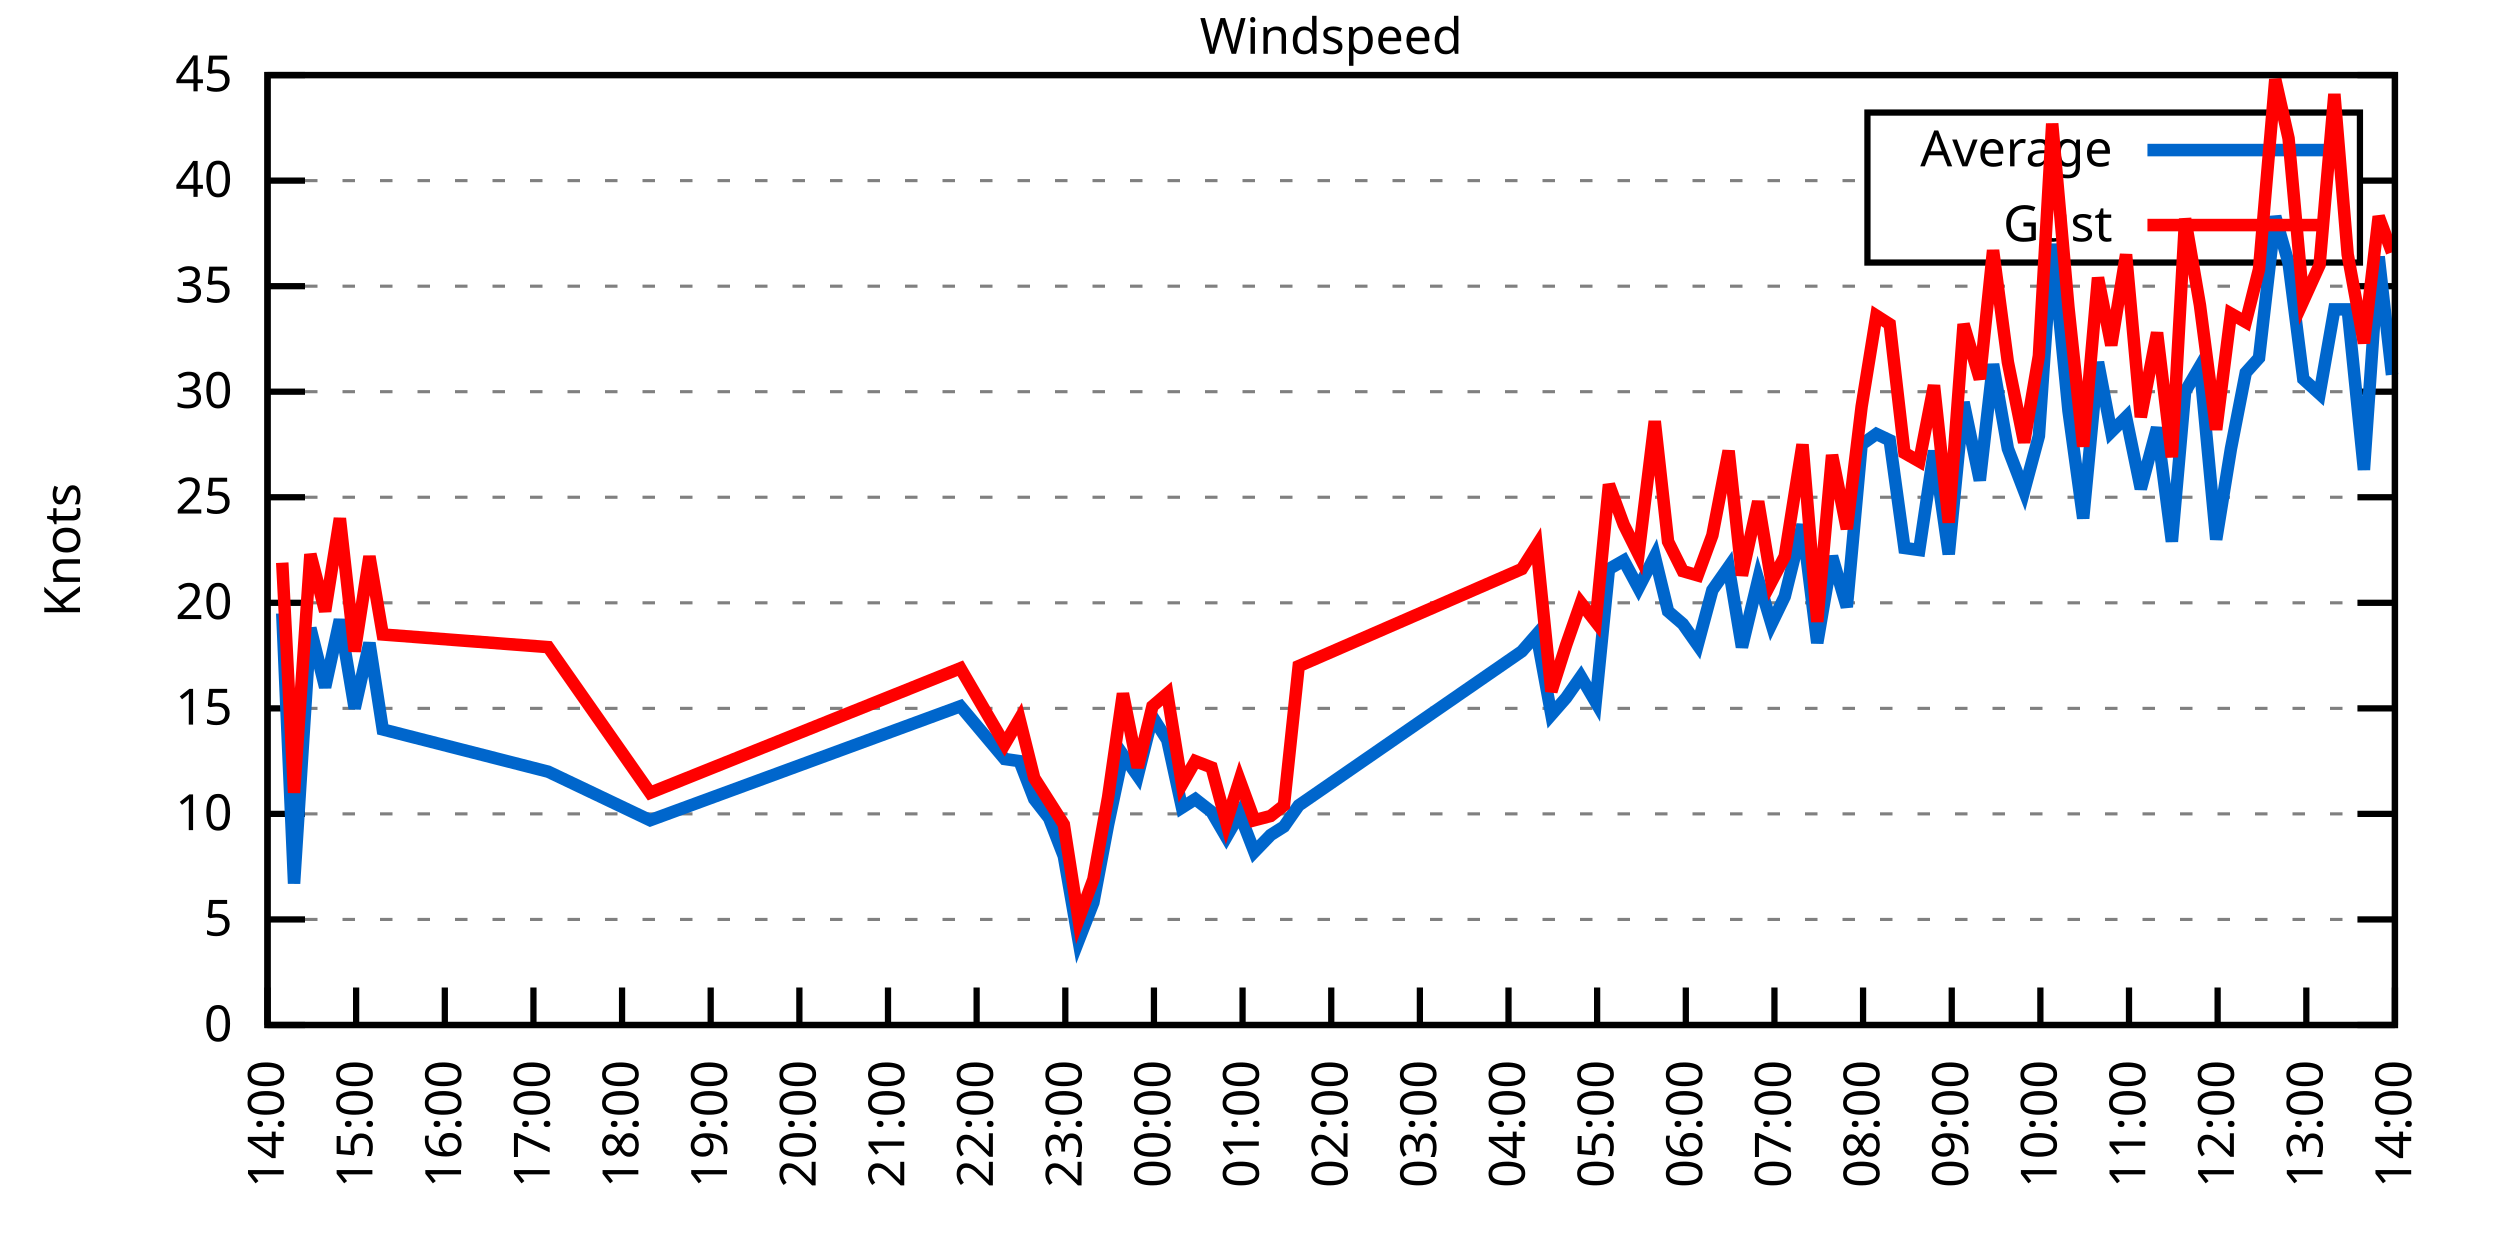
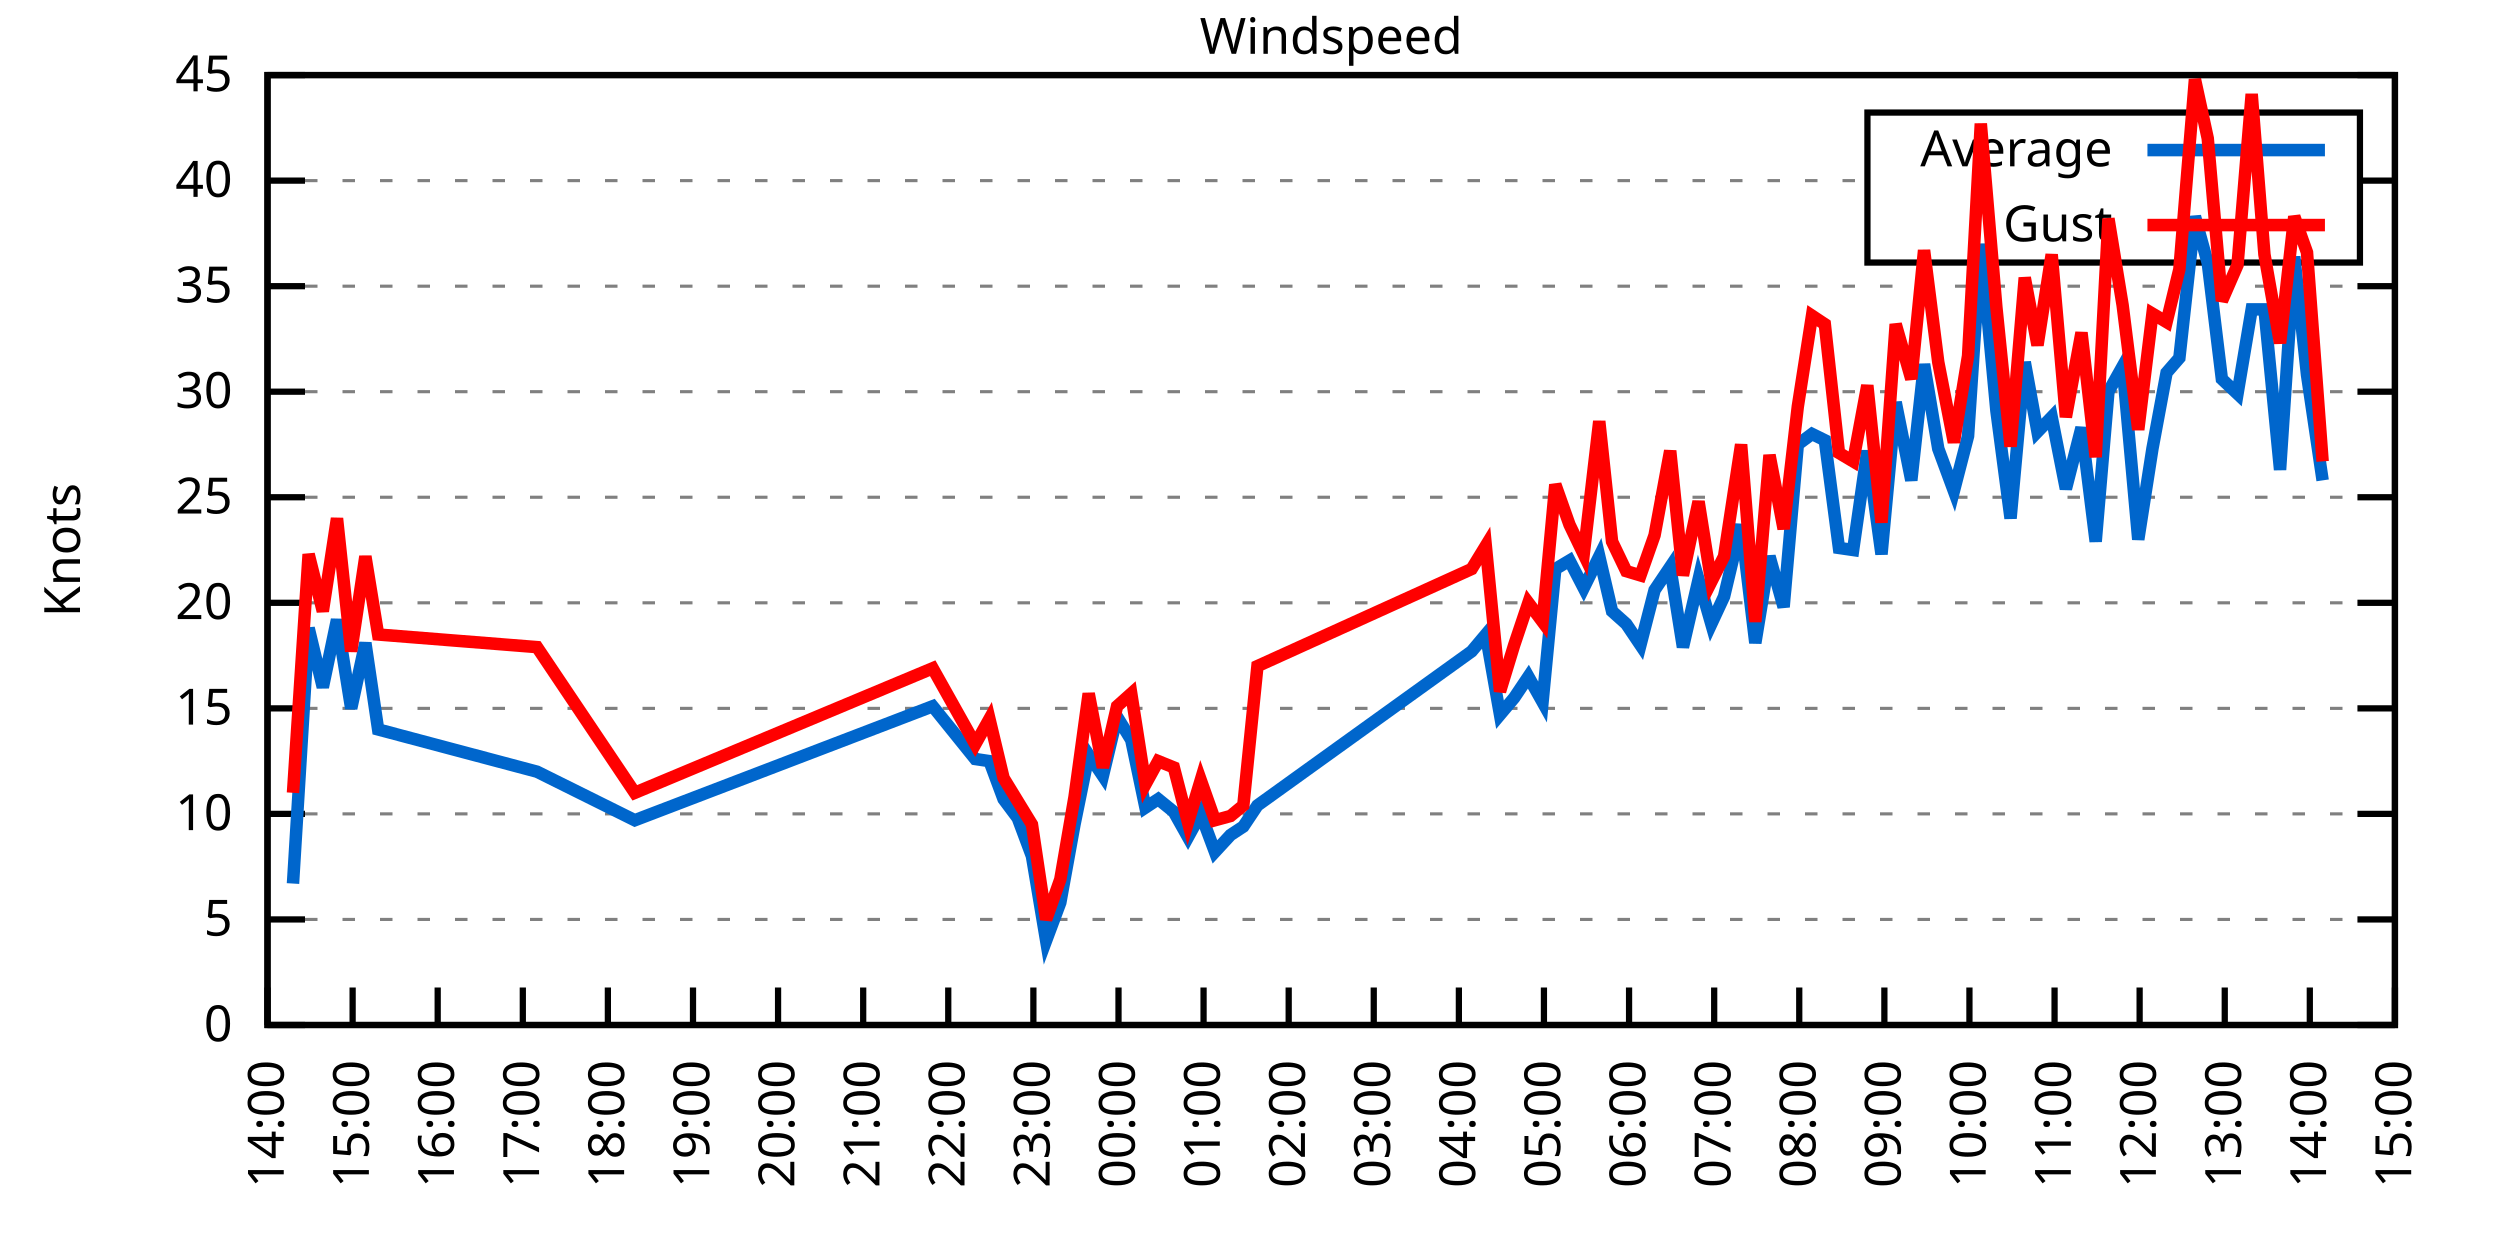
<svg xmlns="http://www.w3.org/2000/svg" xmlns:xlink="http://www.w3.org/1999/xlink" width="400" height="200" viewBox="0 0 400 200">
  <g id="gnuplot_canvas">
    <rect x="0" y="0" width="400" height="200" fill="none" />
    <defs>
      <circle id="gpDot" r="0.5" stroke-width="0.5" stroke="currentColor" />
      <path id="gpPt0" stroke-width="0.333" stroke="currentColor" d="M-1,0 h2 M0,-1 v2" />
      <path id="gpPt1" stroke-width="0.333" stroke="currentColor" d="M-1,-1 L1,1 M1,-1 L-1,1" />
      <path id="gpPt2" stroke-width="0.333" stroke="currentColor" d="M-1,0 L1,0 M0,-1 L0,1 M-1,-1 L1,1 M-1,1 L1,-1" />
      <rect id="gpPt3" stroke-width="0.333" stroke="currentColor" x="-1" y="-1" width="2" height="2" />
      <rect id="gpPt4" stroke-width="0.333" stroke="currentColor" fill="currentColor" x="-1" y="-1" width="2" height="2" />
      <circle id="gpPt5" stroke-width="0.333" stroke="currentColor" cx="0" cy="0" r="1" />
      <use xlink:href="#gpPt5" id="gpPt6" fill="currentColor" stroke="none" />
      <path id="gpPt7" stroke-width="0.333" stroke="currentColor" d="M0,-1.33 L-1.33,0.67 L1.33,0.67 z" />
      <use xlink:href="#gpPt7" id="gpPt8" fill="currentColor" stroke="none" />
      <use xlink:href="#gpPt7" id="gpPt9" stroke="currentColor" transform="rotate(180)" />
      <use xlink:href="#gpPt9" id="gpPt10" fill="currentColor" stroke="none" />
      <use xlink:href="#gpPt3" id="gpPt11" stroke="currentColor" transform="rotate(45)" />
      <use xlink:href="#gpPt11" id="gpPt12" fill="currentColor" stroke="none" />
      <path id="gpPt13" stroke-width="0.333" stroke="currentColor" d="M0,1.330 L1.265,0.411 L0.782,-1.067 L-0.782,-1.076 L-1.265,0.411 z" />
      <use xlink:href="#gpPt13" id="gpPt14" fill="currentColor" stroke="none" />
      <filter id="textbox" filterUnits="objectBoundingBox" x="0" y="0" height="1" width="1">
        <feFlood flood-color="white" flood-opacity="1" result="bgnd" />
        <feComposite in="SourceGraphic" in2="bgnd" operator="atop" />
      </filter>
      <filter id="greybox" filterUnits="objectBoundingBox" x="0" y="0" height="1" width="1">
        <feFlood flood-color="lightgrey" flood-opacity="1" result="grey" />
        <feComposite in="SourceGraphic" in2="grey" operator="atop" />
      </filter>
    </defs>
    <g fill="none" color="white" stroke="currentColor" stroke-width="1.00" stroke-linecap="butt" stroke-linejoin="miter">
</g>
    <g fill="none" color="black" stroke="currentColor" stroke-width="1.00" stroke-linecap="butt" stroke-linejoin="miter">
      <g stroke="none" shape-rendering="crispEdges">
        <polygon fill="rgb(255, 255, 255)" points="42.80,164.00 383.18,164.00 383.18,12.02 42.80,12.02 " />
      </g>
    </g>
    <g fill="none" color="black" stroke="currentColor" stroke-width="1.00" stroke-linecap="butt" stroke-linejoin="miter">
</g>
    <g fill="none" color="black" stroke="black" stroke-width="0.50" stroke-linecap="butt" stroke-linejoin="miter">
</g>
    <g fill="none" color="gray" stroke="currentColor" stroke-width="0.50" stroke-linecap="butt" stroke-linejoin="miter">
      <path stroke="gray" stroke-dasharray="2,4" class="gridline" d="M42.80,164.00 L383.19,164.00  " />
    </g>
    <g fill="none" color="gray" stroke="gray" stroke-width="1.00" stroke-linecap="butt" stroke-linejoin="miter">
</g>
    <g fill="none" color="black" stroke="currentColor" stroke-width="1.00" stroke-linecap="butt" stroke-linejoin="miter">
      <path stroke="black" d="M42.80,164.00 L48.80,164.00 M383.19,164.00 L377.19,164.00  " />
      <g transform="translate(37.20,166.60)" stroke="none" fill="black" font-family="Sans" font-size="8.00" text-anchor="end">
        <text>
          <tspan font-family="Sans"> 0</tspan>
        </text>
      </g>
    </g>
    <g fill="none" color="black" stroke="currentColor" stroke-width="1.00" stroke-linecap="butt" stroke-linejoin="miter">
</g>
    <g fill="none" color="black" stroke="black" stroke-width="0.50" stroke-linecap="butt" stroke-linejoin="miter">
</g>
    <g fill="none" color="gray" stroke="currentColor" stroke-width="0.50" stroke-linecap="butt" stroke-linejoin="miter">
      <path stroke="gray" stroke-dasharray="2,4" class="gridline" d="M42.80,147.11 L383.19,147.11  " />
    </g>
    <g fill="none" color="gray" stroke="gray" stroke-width="1.00" stroke-linecap="butt" stroke-linejoin="miter">
</g>
    <g fill="none" color="black" stroke="currentColor" stroke-width="1.00" stroke-linecap="butt" stroke-linejoin="miter">
      <path stroke="black" d="M42.80,147.11 L48.80,147.11 M383.19,147.11 L377.19,147.11  " />
      <g transform="translate(37.20,149.71)" stroke="none" fill="black" font-family="Sans" font-size="8.00" text-anchor="end">
        <text>
          <tspan font-family="Sans"> 5</tspan>
        </text>
      </g>
    </g>
    <g fill="none" color="black" stroke="currentColor" stroke-width="1.00" stroke-linecap="butt" stroke-linejoin="miter">
</g>
    <g fill="none" color="black" stroke="black" stroke-width="0.50" stroke-linecap="butt" stroke-linejoin="miter">
</g>
    <g fill="none" color="gray" stroke="currentColor" stroke-width="0.50" stroke-linecap="butt" stroke-linejoin="miter">
      <path stroke="gray" stroke-dasharray="2,4" class="gridline" d="M42.80,130.22 L383.19,130.22  " />
    </g>
    <g fill="none" color="gray" stroke="gray" stroke-width="1.00" stroke-linecap="butt" stroke-linejoin="miter">
</g>
    <g fill="none" color="black" stroke="currentColor" stroke-width="1.00" stroke-linecap="butt" stroke-linejoin="miter">
      <path stroke="black" d="M42.80,130.22 L48.80,130.22 M383.19,130.22 L377.19,130.22  " />
      <g transform="translate(37.20,132.82)" stroke="none" fill="black" font-family="Sans" font-size="8.00" text-anchor="end">
        <text>
          <tspan font-family="Sans"> 10</tspan>
        </text>
      </g>
    </g>
    <g fill="none" color="black" stroke="currentColor" stroke-width="1.00" stroke-linecap="butt" stroke-linejoin="miter">
</g>
    <g fill="none" color="black" stroke="black" stroke-width="0.50" stroke-linecap="butt" stroke-linejoin="miter">
</g>
    <g fill="none" color="gray" stroke="currentColor" stroke-width="0.50" stroke-linecap="butt" stroke-linejoin="miter">
      <path stroke="gray" stroke-dasharray="2,4" class="gridline" d="M42.80,113.34 L383.19,113.34  " />
    </g>
    <g fill="none" color="gray" stroke="gray" stroke-width="1.00" stroke-linecap="butt" stroke-linejoin="miter">
</g>
    <g fill="none" color="black" stroke="currentColor" stroke-width="1.00" stroke-linecap="butt" stroke-linejoin="miter">
      <path stroke="black" d="M42.80,113.34 L48.80,113.34 M383.19,113.34 L377.19,113.34  " />
      <g transform="translate(37.20,115.94)" stroke="none" fill="black" font-family="Sans" font-size="8.00" text-anchor="end">
        <text>
          <tspan font-family="Sans"> 15</tspan>
        </text>
      </g>
    </g>
    <g fill="none" color="black" stroke="currentColor" stroke-width="1.00" stroke-linecap="butt" stroke-linejoin="miter">
</g>
    <g fill="none" color="black" stroke="black" stroke-width="0.50" stroke-linecap="butt" stroke-linejoin="miter">
</g>
    <g fill="none" color="gray" stroke="currentColor" stroke-width="0.50" stroke-linecap="butt" stroke-linejoin="miter">
      <path stroke="gray" stroke-dasharray="2,4" class="gridline" d="M42.80,96.45 L383.19,96.45  " />
    </g>
    <g fill="none" color="gray" stroke="gray" stroke-width="1.00" stroke-linecap="butt" stroke-linejoin="miter">
</g>
    <g fill="none" color="black" stroke="currentColor" stroke-width="1.00" stroke-linecap="butt" stroke-linejoin="miter">
      <path stroke="black" d="M42.80,96.45 L48.80,96.45 M383.19,96.45 L377.19,96.45  " />
      <g transform="translate(37.20,99.05)" stroke="none" fill="black" font-family="Sans" font-size="8.00" text-anchor="end">
        <text>
          <tspan font-family="Sans"> 20</tspan>
        </text>
      </g>
    </g>
    <g fill="none" color="black" stroke="currentColor" stroke-width="1.00" stroke-linecap="butt" stroke-linejoin="miter">
</g>
    <g fill="none" color="black" stroke="black" stroke-width="0.50" stroke-linecap="butt" stroke-linejoin="miter">
</g>
    <g fill="none" color="gray" stroke="currentColor" stroke-width="0.50" stroke-linecap="butt" stroke-linejoin="miter">
      <path stroke="gray" stroke-dasharray="2,4" class="gridline" d="M42.80,79.56 L383.19,79.56  " />
    </g>
    <g fill="none" color="gray" stroke="gray" stroke-width="1.00" stroke-linecap="butt" stroke-linejoin="miter">
</g>
    <g fill="none" color="black" stroke="currentColor" stroke-width="1.00" stroke-linecap="butt" stroke-linejoin="miter">
      <path stroke="black" d="M42.80,79.56 L48.80,79.56 M383.19,79.56 L377.19,79.56  " />
      <g transform="translate(37.20,82.16)" stroke="none" fill="black" font-family="Sans" font-size="8.00" text-anchor="end">
        <text>
          <tspan font-family="Sans"> 25</tspan>
        </text>
      </g>
    </g>
    <g fill="none" color="black" stroke="currentColor" stroke-width="1.00" stroke-linecap="butt" stroke-linejoin="miter">
</g>
    <g fill="none" color="black" stroke="black" stroke-width="0.50" stroke-linecap="butt" stroke-linejoin="miter">
</g>
    <g fill="none" color="gray" stroke="currentColor" stroke-width="0.50" stroke-linecap="butt" stroke-linejoin="miter">
      <path stroke="gray" stroke-dasharray="2,4" class="gridline" d="M42.80,62.67 L383.19,62.67  " />
    </g>
    <g fill="none" color="gray" stroke="gray" stroke-width="1.00" stroke-linecap="butt" stroke-linejoin="miter">
</g>
    <g fill="none" color="black" stroke="currentColor" stroke-width="1.00" stroke-linecap="butt" stroke-linejoin="miter">
      <path stroke="black" d="M42.80,62.67 L48.80,62.67 M383.19,62.67 L377.19,62.67  " />
      <g transform="translate(37.20,65.27)" stroke="none" fill="black" font-family="Sans" font-size="8.00" text-anchor="end">
        <text>
          <tspan font-family="Sans"> 30</tspan>
        </text>
      </g>
    </g>
    <g fill="none" color="black" stroke="currentColor" stroke-width="1.00" stroke-linecap="butt" stroke-linejoin="miter">
</g>
    <g fill="none" color="black" stroke="black" stroke-width="0.50" stroke-linecap="butt" stroke-linejoin="miter">
</g>
    <g fill="none" color="gray" stroke="currentColor" stroke-width="0.50" stroke-linecap="butt" stroke-linejoin="miter">
      <path stroke="gray" stroke-dasharray="2,4" class="gridline" d="M42.80,45.79 L383.19,45.79  " />
    </g>
    <g fill="none" color="gray" stroke="gray" stroke-width="1.00" stroke-linecap="butt" stroke-linejoin="miter">
</g>
    <g fill="none" color="black" stroke="currentColor" stroke-width="1.00" stroke-linecap="butt" stroke-linejoin="miter">
      <path stroke="black" d="M42.80,45.79 L48.80,45.79 M383.19,45.79 L377.19,45.79  " />
      <g transform="translate(37.20,48.39)" stroke="none" fill="black" font-family="Sans" font-size="8.00" text-anchor="end">
        <text>
          <tspan font-family="Sans"> 35</tspan>
        </text>
      </g>
    </g>
    <g fill="none" color="black" stroke="currentColor" stroke-width="1.00" stroke-linecap="butt" stroke-linejoin="miter">
</g>
    <g fill="none" color="black" stroke="black" stroke-width="0.50" stroke-linecap="butt" stroke-linejoin="miter">
</g>
    <g fill="none" color="gray" stroke="currentColor" stroke-width="0.50" stroke-linecap="butt" stroke-linejoin="miter">
      <path stroke="gray" stroke-dasharray="2,4" class="gridline" d="M42.80,28.90 L298.79,28.90 M377.59,28.90 L383.19,28.90  " />
    </g>
    <g fill="none" color="gray" stroke="gray" stroke-width="1.00" stroke-linecap="butt" stroke-linejoin="miter">
</g>
    <g fill="none" color="black" stroke="currentColor" stroke-width="1.00" stroke-linecap="butt" stroke-linejoin="miter">
      <path stroke="black" d="M42.80,28.90 L48.80,28.90 M383.19,28.90 L377.19,28.90  " />
      <g transform="translate(37.20,31.50)" stroke="none" fill="black" font-family="Sans" font-size="8.00" text-anchor="end">
        <text>
          <tspan font-family="Sans"> 40</tspan>
        </text>
      </g>
    </g>
    <g fill="none" color="black" stroke="currentColor" stroke-width="1.00" stroke-linecap="butt" stroke-linejoin="miter">
</g>
    <g fill="none" color="black" stroke="black" stroke-width="0.50" stroke-linecap="butt" stroke-linejoin="miter">
</g>
    <g fill="none" color="gray" stroke="currentColor" stroke-width="0.50" stroke-linecap="butt" stroke-linejoin="miter">
      <path stroke="gray" stroke-dasharray="2,4" class="gridline" d="M42.80,12.01 L383.19,12.01  " />
    </g>
    <g fill="none" color="gray" stroke="gray" stroke-width="1.00" stroke-linecap="butt" stroke-linejoin="miter">
</g>
    <g fill="none" color="black" stroke="currentColor" stroke-width="1.00" stroke-linecap="butt" stroke-linejoin="miter">
      <path stroke="black" d="M42.80,12.01 L48.80,12.01 M383.19,12.01 L377.19,12.01  " />
      <g transform="translate(37.20,14.61)" stroke="none" fill="black" font-family="Sans" font-size="8.00" text-anchor="end">
        <text>
          <tspan font-family="Sans"> 45</tspan>
        </text>
      </g>
    </g>
    <g fill="none" color="black" stroke="currentColor" stroke-width="1.00" stroke-linecap="butt" stroke-linejoin="miter">
      <path stroke="black" d="M42.80,164.00 L42.80,158.00  " />
      <g transform="translate(45.40,169.60) rotate(270.00)" stroke="none" fill="black" font-family="Sans" font-size="8.00" text-anchor="end">
        <text>
          <tspan font-family="Sans">14:00</tspan>
        </text>
      </g>
    </g>
    <g fill="none" color="black" stroke="currentColor" stroke-width="1.00" stroke-linecap="butt" stroke-linejoin="miter">
-       <path stroke="black" d="M56.98,164.00 L56.98,158.00  " />
-       <g transform="translate(59.58,169.60) rotate(270.00)" stroke="none" fill="black" font-family="Sans" font-size="8.00" text-anchor="end">
+       <path stroke="black" d="M56.42,164.00 L56.42,158.00  " />
+       <g transform="translate(59.02,169.60) rotate(270.00)" stroke="none" fill="black" font-family="Sans" font-size="8.00" text-anchor="end">
        <text>
          <tspan font-family="Sans">15:00</tspan>
        </text>
      </g>
    </g>
    <g fill="none" color="black" stroke="currentColor" stroke-width="1.00" stroke-linecap="butt" stroke-linejoin="miter">
-       <path stroke="black" d="M71.17,164.00 L71.17,158.00  " />
-       <g transform="translate(73.77,169.60) rotate(270.00)" stroke="none" fill="black" font-family="Sans" font-size="8.00" text-anchor="end">
+       <path stroke="black" d="M70.03,164.00 L70.03,158.00  " />
+       <g transform="translate(72.63,169.60) rotate(270.00)" stroke="none" fill="black" font-family="Sans" font-size="8.00" text-anchor="end">
        <text>
          <tspan font-family="Sans">16:00</tspan>
        </text>
      </g>
    </g>
    <g fill="none" color="black" stroke="currentColor" stroke-width="1.00" stroke-linecap="butt" stroke-linejoin="miter">
-       <path stroke="black" d="M85.35,164.00 L85.35,158.00  " />
-       <g transform="translate(87.95,169.60) rotate(270.00)" stroke="none" fill="black" font-family="Sans" font-size="8.00" text-anchor="end">
+       <path stroke="black" d="M83.65,164.00 L83.65,158.00  " />
+       <g transform="translate(86.25,169.60) rotate(270.00)" stroke="none" fill="black" font-family="Sans" font-size="8.00" text-anchor="end">
        <text>
          <tspan font-family="Sans">17:00</tspan>
        </text>
      </g>
    </g>
    <g fill="none" color="black" stroke="currentColor" stroke-width="1.00" stroke-linecap="butt" stroke-linejoin="miter">
-       <path stroke="black" d="M99.53,164.00 L99.53,158.00  " />
-       <g transform="translate(102.13,169.60) rotate(270.00)" stroke="none" fill="black" font-family="Sans" font-size="8.00" text-anchor="end">
+       <path stroke="black" d="M97.26,164.00 L97.26,158.00  " />
+       <g transform="translate(99.86,169.60) rotate(270.00)" stroke="none" fill="black" font-family="Sans" font-size="8.00" text-anchor="end">
        <text>
          <tspan font-family="Sans">18:00</tspan>
        </text>
      </g>
    </g>
    <g fill="none" color="black" stroke="currentColor" stroke-width="1.00" stroke-linecap="butt" stroke-linejoin="miter">
-       <path stroke="black" d="M113.71,164.00 L113.71,158.00  " />
-       <g transform="translate(116.31,169.60) rotate(270.00)" stroke="none" fill="black" font-family="Sans" font-size="8.00" text-anchor="end">
+       <path stroke="black" d="M110.88,164.00 L110.88,158.00  " />
+       <g transform="translate(113.48,169.60) rotate(270.00)" stroke="none" fill="black" font-family="Sans" font-size="8.00" text-anchor="end">
        <text>
          <tspan font-family="Sans">19:00</tspan>
        </text>
      </g>
    </g>
    <g fill="none" color="black" stroke="currentColor" stroke-width="1.00" stroke-linecap="butt" stroke-linejoin="miter">
-       <path stroke="black" d="M127.90,164.00 L127.90,158.00  " />
-       <g transform="translate(130.50,169.60) rotate(270.00)" stroke="none" fill="black" font-family="Sans" font-size="8.00" text-anchor="end">
+       <path stroke="black" d="M124.49,164.00 L124.49,158.00  " />
+       <g transform="translate(127.09,169.60) rotate(270.00)" stroke="none" fill="black" font-family="Sans" font-size="8.00" text-anchor="end">
        <text>
          <tspan font-family="Sans">20:00</tspan>
        </text>
      </g>
    </g>
    <g fill="none" color="black" stroke="currentColor" stroke-width="1.00" stroke-linecap="butt" stroke-linejoin="miter">
-       <path stroke="black" d="M142.08,164.00 L142.08,158.00  " />
-       <g transform="translate(144.68,169.60) rotate(270.00)" stroke="none" fill="black" font-family="Sans" font-size="8.00" text-anchor="end">
+       <path stroke="black" d="M138.11,164.00 L138.11,158.00  " />
+       <g transform="translate(140.71,169.60) rotate(270.00)" stroke="none" fill="black" font-family="Sans" font-size="8.00" text-anchor="end">
        <text>
          <tspan font-family="Sans">21:00</tspan>
        </text>
      </g>
    </g>
    <g fill="none" color="black" stroke="currentColor" stroke-width="1.00" stroke-linecap="butt" stroke-linejoin="miter">
-       <path stroke="black" d="M156.26,164.00 L156.26,158.00  " />
-       <g transform="translate(158.86,169.60) rotate(270.00)" stroke="none" fill="black" font-family="Sans" font-size="8.00" text-anchor="end">
+       <path stroke="black" d="M151.72,164.00 L151.72,158.00  " />
+       <g transform="translate(154.32,169.60) rotate(270.00)" stroke="none" fill="black" font-family="Sans" font-size="8.00" text-anchor="end">
        <text>
          <tspan font-family="Sans">22:00</tspan>
        </text>
      </g>
    </g>
    <g fill="none" color="black" stroke="currentColor" stroke-width="1.00" stroke-linecap="butt" stroke-linejoin="miter">
-       <path stroke="black" d="M170.45,164.00 L170.45,158.00  " />
-       <g transform="translate(173.05,169.60) rotate(270.00)" stroke="none" fill="black" font-family="Sans" font-size="8.00" text-anchor="end">
+       <path stroke="black" d="M165.34,164.00 L165.34,158.00  " />
+       <g transform="translate(167.94,169.60) rotate(270.00)" stroke="none" fill="black" font-family="Sans" font-size="8.00" text-anchor="end">
        <text>
          <tspan font-family="Sans">23:00</tspan>
        </text>
      </g>
    </g>
    <g fill="none" color="black" stroke="currentColor" stroke-width="1.00" stroke-linecap="butt" stroke-linejoin="miter">
-       <path stroke="black" d="M184.63,164.00 L184.63,158.00  " />
-       <g transform="translate(187.23,169.60) rotate(270.00)" stroke="none" fill="black" font-family="Sans" font-size="8.00" text-anchor="end">
+       <path stroke="black" d="M178.96,164.00 L178.96,158.00  " />
+       <g transform="translate(181.56,169.60) rotate(270.00)" stroke="none" fill="black" font-family="Sans" font-size="8.00" text-anchor="end">
        <text>
          <tspan font-family="Sans">00:00</tspan>
        </text>
      </g>
    </g>
    <g fill="none" color="black" stroke="currentColor" stroke-width="1.00" stroke-linecap="butt" stroke-linejoin="miter">
-       <path stroke="black" d="M198.81,164.00 L198.81,158.00  " />
-       <g transform="translate(201.41,169.60) rotate(270.00)" stroke="none" fill="black" font-family="Sans" font-size="8.00" text-anchor="end">
+       <path stroke="black" d="M192.57,164.00 L192.57,158.00  " />
+       <g transform="translate(195.17,169.60) rotate(270.00)" stroke="none" fill="black" font-family="Sans" font-size="8.00" text-anchor="end">
        <text>
          <tspan font-family="Sans">01:00</tspan>
        </text>
      </g>
    </g>
    <g fill="none" color="black" stroke="currentColor" stroke-width="1.00" stroke-linecap="butt" stroke-linejoin="miter">
-       <path stroke="black" d="M213.00,164.00 L213.00,158.00  " />
-       <g transform="translate(215.60,169.60) rotate(270.00)" stroke="none" fill="black" font-family="Sans" font-size="8.00" text-anchor="end">
+       <path stroke="black" d="M206.19,164.00 L206.19,158.00  " />
+       <g transform="translate(208.79,169.60) rotate(270.00)" stroke="none" fill="black" font-family="Sans" font-size="8.00" text-anchor="end">
        <text>
          <tspan font-family="Sans">02:00</tspan>
        </text>
      </g>
    </g>
    <g fill="none" color="black" stroke="currentColor" stroke-width="1.00" stroke-linecap="butt" stroke-linejoin="miter">
-       <path stroke="black" d="M227.18,164.00 L227.18,158.00  " />
-       <g transform="translate(229.78,169.60) rotate(270.00)" stroke="none" fill="black" font-family="Sans" font-size="8.00" text-anchor="end">
+       <path stroke="black" d="M219.80,164.00 L219.80,158.00  " />
+       <g transform="translate(222.40,169.60) rotate(270.00)" stroke="none" fill="black" font-family="Sans" font-size="8.00" text-anchor="end">
        <text>
          <tspan font-family="Sans">03:00</tspan>
        </text>
      </g>
    </g>
    <g fill="none" color="black" stroke="currentColor" stroke-width="1.00" stroke-linecap="butt" stroke-linejoin="miter">
-       <path stroke="black" d="M241.36,164.00 L241.36,158.00  " />
-       <g transform="translate(243.96,169.60) rotate(270.00)" stroke="none" fill="black" font-family="Sans" font-size="8.00" text-anchor="end">
+       <path stroke="black" d="M233.42,164.00 L233.42,158.00  " />
+       <g transform="translate(236.02,169.60) rotate(270.00)" stroke="none" fill="black" font-family="Sans" font-size="8.00" text-anchor="end">
        <text>
          <tspan font-family="Sans">04:00</tspan>
        </text>
      </g>
    </g>
    <g fill="none" color="black" stroke="currentColor" stroke-width="1.00" stroke-linecap="butt" stroke-linejoin="miter">
-       <path stroke="black" d="M255.54,164.00 L255.54,158.00  " />
-       <g transform="translate(258.14,169.60) rotate(270.00)" stroke="none" fill="black" font-family="Sans" font-size="8.00" text-anchor="end">
+       <path stroke="black" d="M247.03,164.00 L247.03,158.00  " />
+       <g transform="translate(249.63,169.60) rotate(270.00)" stroke="none" fill="black" font-family="Sans" font-size="8.00" text-anchor="end">
        <text>
          <tspan font-family="Sans">05:00</tspan>
        </text>
      </g>
    </g>
    <g fill="none" color="black" stroke="currentColor" stroke-width="1.00" stroke-linecap="butt" stroke-linejoin="miter">
-       <path stroke="black" d="M269.73,164.00 L269.73,158.00  " />
-       <g transform="translate(272.33,169.60) rotate(270.00)" stroke="none" fill="black" font-family="Sans" font-size="8.00" text-anchor="end">
+       <path stroke="black" d="M260.65,164.00 L260.65,158.00  " />
+       <g transform="translate(263.25,169.60) rotate(270.00)" stroke="none" fill="black" font-family="Sans" font-size="8.00" text-anchor="end">
        <text>
          <tspan font-family="Sans">06:00</tspan>
        </text>
      </g>
    </g>
    <g fill="none" color="black" stroke="currentColor" stroke-width="1.00" stroke-linecap="butt" stroke-linejoin="miter">
-       <path stroke="black" d="M283.91,164.00 L283.91,158.00  " />
-       <g transform="translate(286.51,169.60) rotate(270.00)" stroke="none" fill="black" font-family="Sans" font-size="8.00" text-anchor="end">
+       <path stroke="black" d="M274.27,164.00 L274.27,158.00  " />
+       <g transform="translate(276.87,169.60) rotate(270.00)" stroke="none" fill="black" font-family="Sans" font-size="8.00" text-anchor="end">
        <text>
          <tspan font-family="Sans">07:00</tspan>
        </text>
      </g>
    </g>
    <g fill="none" color="black" stroke="currentColor" stroke-width="1.00" stroke-linecap="butt" stroke-linejoin="miter">
-       <path stroke="black" d="M298.09,164.00 L298.09,158.00  " />
-       <g transform="translate(300.69,169.60) rotate(270.00)" stroke="none" fill="black" font-family="Sans" font-size="8.00" text-anchor="end">
+       <path stroke="black" d="M287.88,164.00 L287.88,158.00  " />
+       <g transform="translate(290.48,169.60) rotate(270.00)" stroke="none" fill="black" font-family="Sans" font-size="8.00" text-anchor="end">
        <text>
          <tspan font-family="Sans">08:00</tspan>
        </text>
      </g>
    </g>
    <g fill="none" color="black" stroke="currentColor" stroke-width="1.00" stroke-linecap="butt" stroke-linejoin="miter">
-       <path stroke="black" d="M312.28,164.00 L312.28,158.00  " />
-       <g transform="translate(314.88,169.60) rotate(270.00)" stroke="none" fill="black" font-family="Sans" font-size="8.00" text-anchor="end">
+       <path stroke="black" d="M301.50,164.00 L301.50,158.00  " />
+       <g transform="translate(304.10,169.60) rotate(270.00)" stroke="none" fill="black" font-family="Sans" font-size="8.00" text-anchor="end">
        <text>
          <tspan font-family="Sans">09:00</tspan>
        </text>
      </g>
    </g>
    <g fill="none" color="black" stroke="currentColor" stroke-width="1.00" stroke-linecap="butt" stroke-linejoin="miter">
-       <path stroke="black" d="M326.46,164.00 L326.46,158.00  " />
-       <g transform="translate(329.06,169.60) rotate(270.00)" stroke="none" fill="black" font-family="Sans" font-size="8.00" text-anchor="end">
+       <path stroke="black" d="M315.11,164.00 L315.11,158.00  " />
+       <g transform="translate(317.71,169.60) rotate(270.00)" stroke="none" fill="black" font-family="Sans" font-size="8.00" text-anchor="end">
        <text>
          <tspan font-family="Sans">10:00</tspan>
        </text>
      </g>
    </g>
    <g fill="none" color="black" stroke="currentColor" stroke-width="1.00" stroke-linecap="butt" stroke-linejoin="miter">
-       <path stroke="black" d="M340.64,164.00 L340.64,158.00  " />
-       <g transform="translate(343.24,169.60) rotate(270.00)" stroke="none" fill="black" font-family="Sans" font-size="8.00" text-anchor="end">
+       <path stroke="black" d="M328.73,164.00 L328.73,158.00  " />
+       <g transform="translate(331.33,169.60) rotate(270.00)" stroke="none" fill="black" font-family="Sans" font-size="8.00" text-anchor="end">
        <text>
          <tspan font-family="Sans">11:00</tspan>
        </text>
      </g>
    </g>
    <g fill="none" color="black" stroke="currentColor" stroke-width="1.00" stroke-linecap="butt" stroke-linejoin="miter">
-       <path stroke="black" d="M354.82,164.00 L354.82,158.00  " />
-       <g transform="translate(357.42,169.60) rotate(270.00)" stroke="none" fill="black" font-family="Sans" font-size="8.00" text-anchor="end">
+       <path stroke="black" d="M342.34,164.00 L342.34,158.00  " />
+       <g transform="translate(344.94,169.60) rotate(270.00)" stroke="none" fill="black" font-family="Sans" font-size="8.00" text-anchor="end">
        <text>
          <tspan font-family="Sans">12:00</tspan>
        </text>
      </g>
    </g>
    <g fill="none" color="black" stroke="currentColor" stroke-width="1.00" stroke-linecap="butt" stroke-linejoin="miter">
-       <path stroke="black" d="M369.01,164.00 L369.01,158.00  " />
-       <g transform="translate(371.61,169.60) rotate(270.00)" stroke="none" fill="black" font-family="Sans" font-size="8.00" text-anchor="end">
+       <path stroke="black" d="M355.96,164.00 L355.96,158.00  " />
+       <g transform="translate(358.56,169.60) rotate(270.00)" stroke="none" fill="black" font-family="Sans" font-size="8.00" text-anchor="end">
        <text>
          <tspan font-family="Sans">13:00</tspan>
+         </text>
+       </g>
+     </g>
+     <g fill="none" color="black" stroke="currentColor" stroke-width="1.00" stroke-linecap="butt" stroke-linejoin="miter">
+       <path stroke="black" d="M369.57,164.00 L369.57,158.00  " />
+       <g transform="translate(372.17,169.60) rotate(270.00)" stroke="none" fill="black" font-family="Sans" font-size="8.00" text-anchor="end">
+         <text>
+           <tspan font-family="Sans">14:00</tspan>
        </text>
      </g>
    </g>
    <g fill="none" color="black" stroke="currentColor" stroke-width="1.00" stroke-linecap="butt" stroke-linejoin="miter">
      <path stroke="black" d="M383.19,164.00 L383.19,158.00  " />
      <g transform="translate(385.79,169.60) rotate(270.00)" stroke="none" fill="black" font-family="Sans" font-size="8.00" text-anchor="end">
        <text>
-           <tspan font-family="Sans">14:00</tspan>
+           <tspan font-family="Sans">15:00</tspan>
        </text>
      </g>
    </g>
    <g fill="none" color="black" stroke="currentColor" stroke-width="1.00" stroke-linecap="butt" stroke-linejoin="miter">
</g>
    <g fill="none" color="black" stroke="currentColor" stroke-width="1.00" stroke-linecap="butt" stroke-linejoin="miter">
      <path stroke="black" d="M42.80,12.01 L42.80,164.00 L383.19,164.00 L383.19,12.01 L42.80,12.01 Z  " />
    </g>
    <g fill="none" color="black" stroke="currentColor" stroke-width="1.00" stroke-linecap="butt" stroke-linejoin="miter">
</g>
    <g fill="none" color="black" stroke="currentColor" stroke-width="1.00" stroke-linecap="butt" stroke-linejoin="miter">
      <path stroke="black" d="M298.79,42.01 L298.79,18.01 L377.59,18.01 L377.59,42.01 L298.79,42.01 Z  " />
    </g>
    <g id="Windspeed_plot_1">
      <g fill="none" color="white" stroke="black" stroke-width="2.00" stroke-linecap="butt" stroke-linejoin="miter">
</g>
      <g fill="none" color="black" stroke="currentColor" stroke-width="2.00" stroke-linecap="butt" stroke-linejoin="miter">
        <g transform="translate(337.99,26.61)" stroke="none" fill="black" font-family="Sans" font-size="8.00" text-anchor="end">
          <text>
            <tspan font-family="Sans">Average</tspan>
          </text>
        </g>
      </g>
      <g fill="none" color="black" stroke="currentColor" stroke-width="2.00" stroke-linecap="butt" stroke-linejoin="miter">
-         <path stroke="rgb(  0, 102, 204)" d="M343.59,24.01 L371.99,24.01 M45.16,98.14 L47.05,141.37 L49.66,100.50 L52.02,109.96 L54.38,99.15 L56.75,113.34   L59.11,102.87 L61.24,116.71 L87.71,123.47 L104.02,131.24 L153.66,113.00 L160.75,121.44 L163.12,121.78 L165.48,127.86   L167.85,130.90 L170.21,136.98 L172.57,150.49 L174.94,144.41 L177.30,131.91 L179.67,120.77 L182.03,124.14 L184.39,114.69   L186.76,118.40 L189.12,129.21 L191.25,127.86 L193.85,129.89 L196.21,133.94 L198.34,130.22 L200.70,136.30 L203.30,133.60   L205.43,132.25 L207.79,128.87 L243.49,104.22 L245.85,101.52 L248.22,114.35 L250.58,111.65 L252.94,108.27 L255.31,112.32   L257.43,91.04 L259.80,89.69 L262.16,94.08 L264.76,89.02 L266.89,97.80 L269.25,99.83 L271.62,103.20 L273.98,94.42   L276.58,90.71 L278.71,103.54 L281.31,92.73 L283.44,99.83 L285.56,95.44 L288.40,83.95 L290.76,102.87 L293.13,89.02   L295.49,97.12 L297.86,71.12 L300.22,69.43 L302.35,70.44 L304.71,87.67 L307.08,88.00 L309.44,72.13 L311.80,88.68   L314.17,64.36 L316.77,76.86 L318.89,58.28 L321.26,71.79 L323.86,78.55 L326.22,69.77 L328.35,39.03 L330.95,65.71   L333.31,82.94 L335.68,57.94 L337.80,69.09 L340.17,66.73 L342.53,78.21 L345.13,68.42 L347.50,86.65 L349.62,62.67   L351.99,58.62 L354.59,86.32 L356.95,71.79 L359.32,59.63 L361.44,57.27 L364.04,34.64 L366.17,42.07 L368.53,60.65   L371.13,63.01 L373.50,49.50 L375.63,49.50 L378.23,75.17 L380.59,41.06 L382.72,59.97  " />
+         <path stroke="rgb(  0, 102, 204)" d="M343.59,24.01 L371.99,24.01 M46.88,141.37 L49.38,100.50 L51.65,109.96 L53.92,99.15 L56.19,113.34 L58.46,102.87   L60.50,116.71 L85.92,123.47 L101.57,131.24 L149.23,113.00 L156.04,121.44 L158.31,121.78 L160.57,127.86 L162.84,130.90   L165.11,136.98 L167.38,150.49 L169.65,144.41 L171.92,131.91 L174.19,120.77 L176.46,124.14 L178.73,114.69 L181.00,118.40   L183.27,129.21 L185.31,127.86 L187.81,129.89 L190.08,133.94 L192.12,130.22 L194.39,136.30 L196.88,133.60 L198.93,132.25   L201.19,128.87 L235.46,104.22 L237.73,101.52 L240.00,114.35 L242.27,111.65 L244.54,108.27 L246.81,112.32 L248.85,91.04   L251.12,89.69 L253.39,94.08 L255.88,89.02 L257.93,97.80 L260.20,99.83 L262.47,103.20 L264.73,94.42 L267.23,90.71   L269.27,103.54 L271.77,92.73 L273.81,99.83 L275.85,95.44 L278.58,83.95 L280.85,102.87 L283.12,89.02 L285.38,97.12   L287.65,71.12 L289.92,69.43 L291.97,70.44 L294.23,87.67 L296.50,88.00 L298.77,72.13 L301.04,88.68 L303.31,64.36   L305.81,76.86 L307.85,58.28 L310.12,71.79 L312.62,78.55 L314.89,69.77 L316.93,39.03 L319.42,65.71 L321.69,82.94   L323.96,57.94 L326.00,69.09 L328.27,66.73 L330.54,78.21 L333.04,68.42 L335.31,86.65 L337.35,62.67 L339.62,58.62   L342.12,86.32 L344.39,71.79 L346.65,59.63 L348.70,57.27 L351.19,34.64 L353.24,42.07 L355.50,60.65 L358.00,63.01   L360.27,49.50 L362.31,49.50 L364.81,75.17 L367.08,41.06 L369.12,59.97 L371.62,76.86  " />
      </g>
    </g>
    <g id="Windspeed_plot_2">
      <g fill="none" color="black" stroke="currentColor" stroke-width="2.00" stroke-linecap="butt" stroke-linejoin="miter">
        <g transform="translate(337.99,38.61)" stroke="none" fill="black" font-family="Sans" font-size="8.00" text-anchor="end">
          <text>
            <tspan font-family="Sans">Gust</tspan>
          </text>
        </g>
      </g>
      <g fill="none" color="black" stroke="currentColor" stroke-width="2.00" stroke-linecap="butt" stroke-linejoin="miter">
-         <path stroke="rgb(255,   0,   0)" d="M343.59,36.01 L371.99,36.01 M45.16,90.03 L47.05,126.85 L49.66,88.68 L52.02,97.80 L54.38,82.94 L56.75,104.22   L59.11,89.02 L61.24,101.52 L87.71,103.54 L104.02,126.85 L153.66,106.92 L160.75,119.08 L163.12,115.03 L165.48,124.48   L167.85,128.20 L170.21,131.91 L172.57,147.11 L174.94,140.69 L177.30,127.52 L179.67,110.97 L182.03,122.79 L184.39,113.00   L186.76,110.97 L189.12,125.50 L191.25,121.78 L193.85,122.79 L196.21,131.58 L198.34,124.82 L200.70,131.24 L203.30,130.56   L205.43,128.87 L207.79,106.58 L243.49,91.04 L245.85,87.33 L248.22,110.63 L250.58,103.20 L252.94,96.45 L255.31,99.49   L257.43,77.53 L259.80,83.95 L262.16,88.68 L264.76,67.40 L266.89,86.65 L269.25,91.38 L271.62,92.06 L273.98,85.64   L276.58,72.13 L278.71,92.06 L281.31,80.24 L283.44,93.07 L285.56,89.02 L288.40,71.12 L290.76,99.49 L293.13,72.81   L295.49,84.63 L297.86,65.04 L300.22,50.51 L302.35,51.87 L304.71,72.47 L307.08,73.82 L309.44,61.66 L311.80,83.61   L314.17,51.87 L316.77,60.65 L318.89,40.04 L321.26,57.94 L323.86,70.78 L326.22,56.93 L328.35,19.78 L330.95,49.16   L333.31,71.45 L335.68,44.43 L337.80,55.24 L340.17,40.72 L342.53,66.73 L345.13,53.22 L347.50,73.14 L349.62,34.98   L351.99,48.83 L354.59,68.75 L356.95,50.18 L359.32,51.53 L361.44,43.08 L364.04,12.69 L366.17,22.14 L368.53,48.15   L371.13,42.41 L373.50,15.05 L375.63,40.72 L378.23,54.90 L380.59,34.64 L382.72,40.38  " />
+         <path stroke="rgb(255,   0,   0)" d="M343.59,36.01 L371.99,36.01 M46.88,126.85 L49.38,88.68 L51.65,97.80 L53.92,82.94 L56.19,104.22 L58.46,89.02   L60.50,101.52 L85.92,103.54 L101.57,126.85 L149.23,106.92 L156.04,119.08 L158.31,115.03 L160.57,124.48 L162.84,128.20   L165.11,131.91 L167.38,147.11 L169.65,140.69 L171.92,127.52 L174.19,110.97 L176.46,122.79 L178.73,113.00 L181.00,110.97   L183.27,125.50 L185.31,121.78 L187.81,122.79 L190.08,131.58 L192.12,124.82 L194.39,131.24 L196.88,130.56 L198.93,128.87   L201.19,106.58 L235.46,91.04 L237.73,87.33 L240.00,110.63 L242.27,103.20 L244.54,96.45 L246.81,99.49 L248.85,77.53   L251.12,83.95 L253.39,88.68 L255.88,67.40 L257.93,86.65 L260.20,91.38 L262.47,92.06 L264.73,85.64 L267.23,72.13   L269.27,92.06 L271.77,80.24 L273.81,93.07 L275.85,89.02 L278.58,71.12 L280.85,99.49 L283.12,72.81 L285.38,84.63   L287.65,65.04 L289.92,50.51 L291.97,51.87 L294.23,72.47 L296.50,73.82 L298.77,61.66 L301.04,83.61 L303.31,51.87   L305.81,60.65 L307.85,40.04 L310.12,57.94 L312.62,70.78 L314.89,56.93 L316.93,19.78 L319.42,49.16 L321.69,71.45   L323.96,44.43 L326.00,55.24 L328.27,40.72 L330.54,66.73 L333.04,53.22 L335.31,73.14 L337.35,34.98 L339.62,48.83   L342.12,68.75 L344.39,50.18 L346.65,51.53 L348.70,43.08 L351.19,12.69 L353.24,22.14 L355.50,48.15 L358.00,42.41   L360.27,15.05 L362.31,40.72 L364.81,54.90 L367.08,34.64 L369.12,40.38 L371.62,73.82  " />
      </g>
    </g>
    <g fill="none" color="black" stroke="currentColor" stroke-width="2.00" stroke-linecap="butt" stroke-linejoin="miter">
</g>
    <g fill="none" color="black" stroke="black" stroke-width="1.00" stroke-linecap="butt" stroke-linejoin="miter">
</g>
    <g fill="none" color="black" stroke="currentColor" stroke-width="1.00" stroke-linecap="butt" stroke-linejoin="miter">
      <path stroke="black" d="M42.80,12.01 L42.80,164.00 L383.19,164.00 L383.19,12.01 L42.80,12.01 Z  " />
      <g transform="translate(12.80,88.01) rotate(270.00)" stroke="none" fill="black" font-family="Sans" font-size="8.00" text-anchor="middle">
        <text>
          <tspan font-family="Sans">Knots</tspan>
        </text>
      </g>
    </g>
    <g fill="none" color="black" stroke="currentColor" stroke-width="1.00" stroke-linecap="butt" stroke-linejoin="miter">
</g>
    <g fill="none" color="black" stroke="currentColor" stroke-width="1.00" stroke-linecap="butt" stroke-linejoin="miter">
      <g transform="translate(212.99,8.61)" stroke="none" fill="black" font-family="Sans" font-size="8.00" text-anchor="middle">
        <text>
          <tspan font-family="Sans">Windspeed</tspan>
        </text>
      </g>
    </g>
    <g fill="none" color="black" stroke="currentColor" stroke-width="1.00" stroke-linecap="butt" stroke-linejoin="miter">
</g>
  </g>
</svg>
